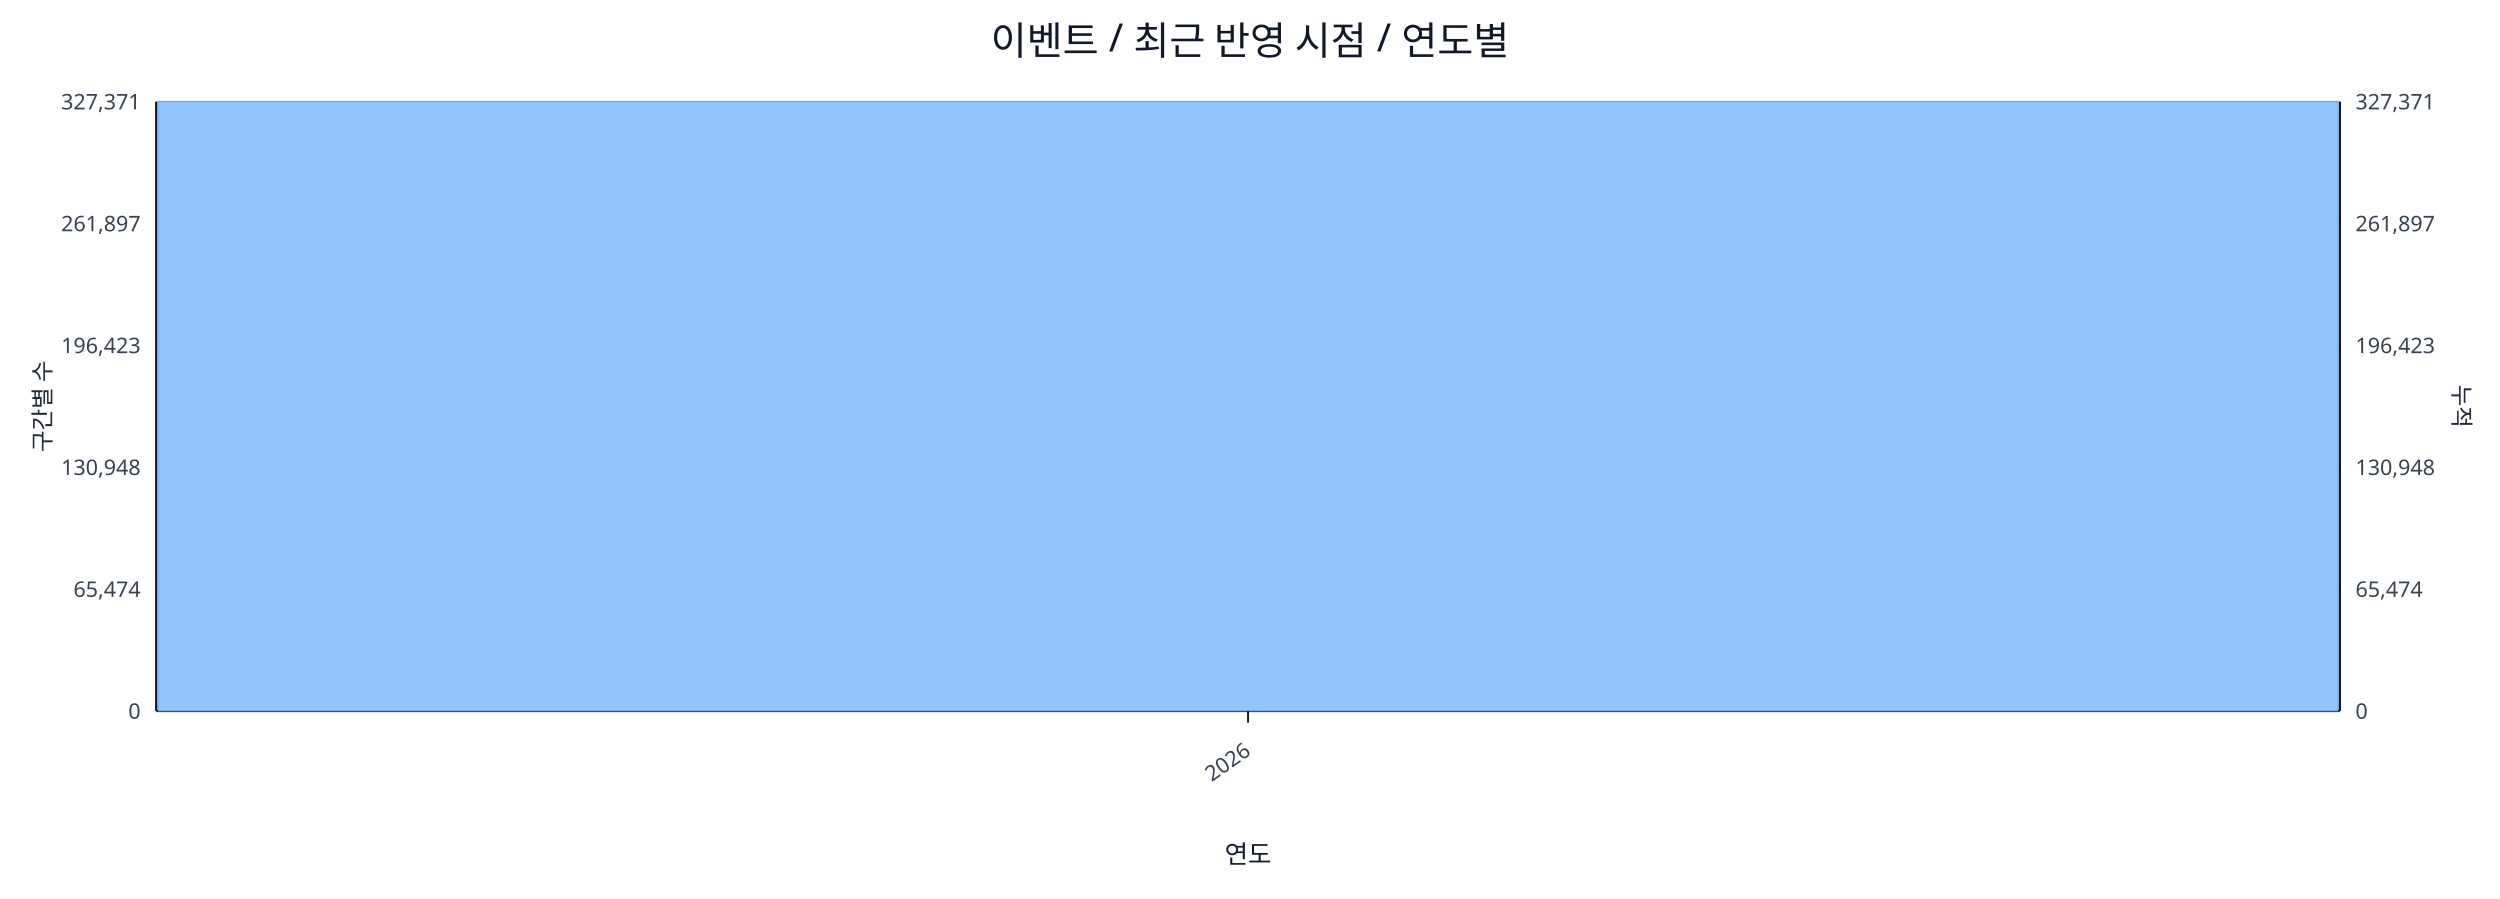
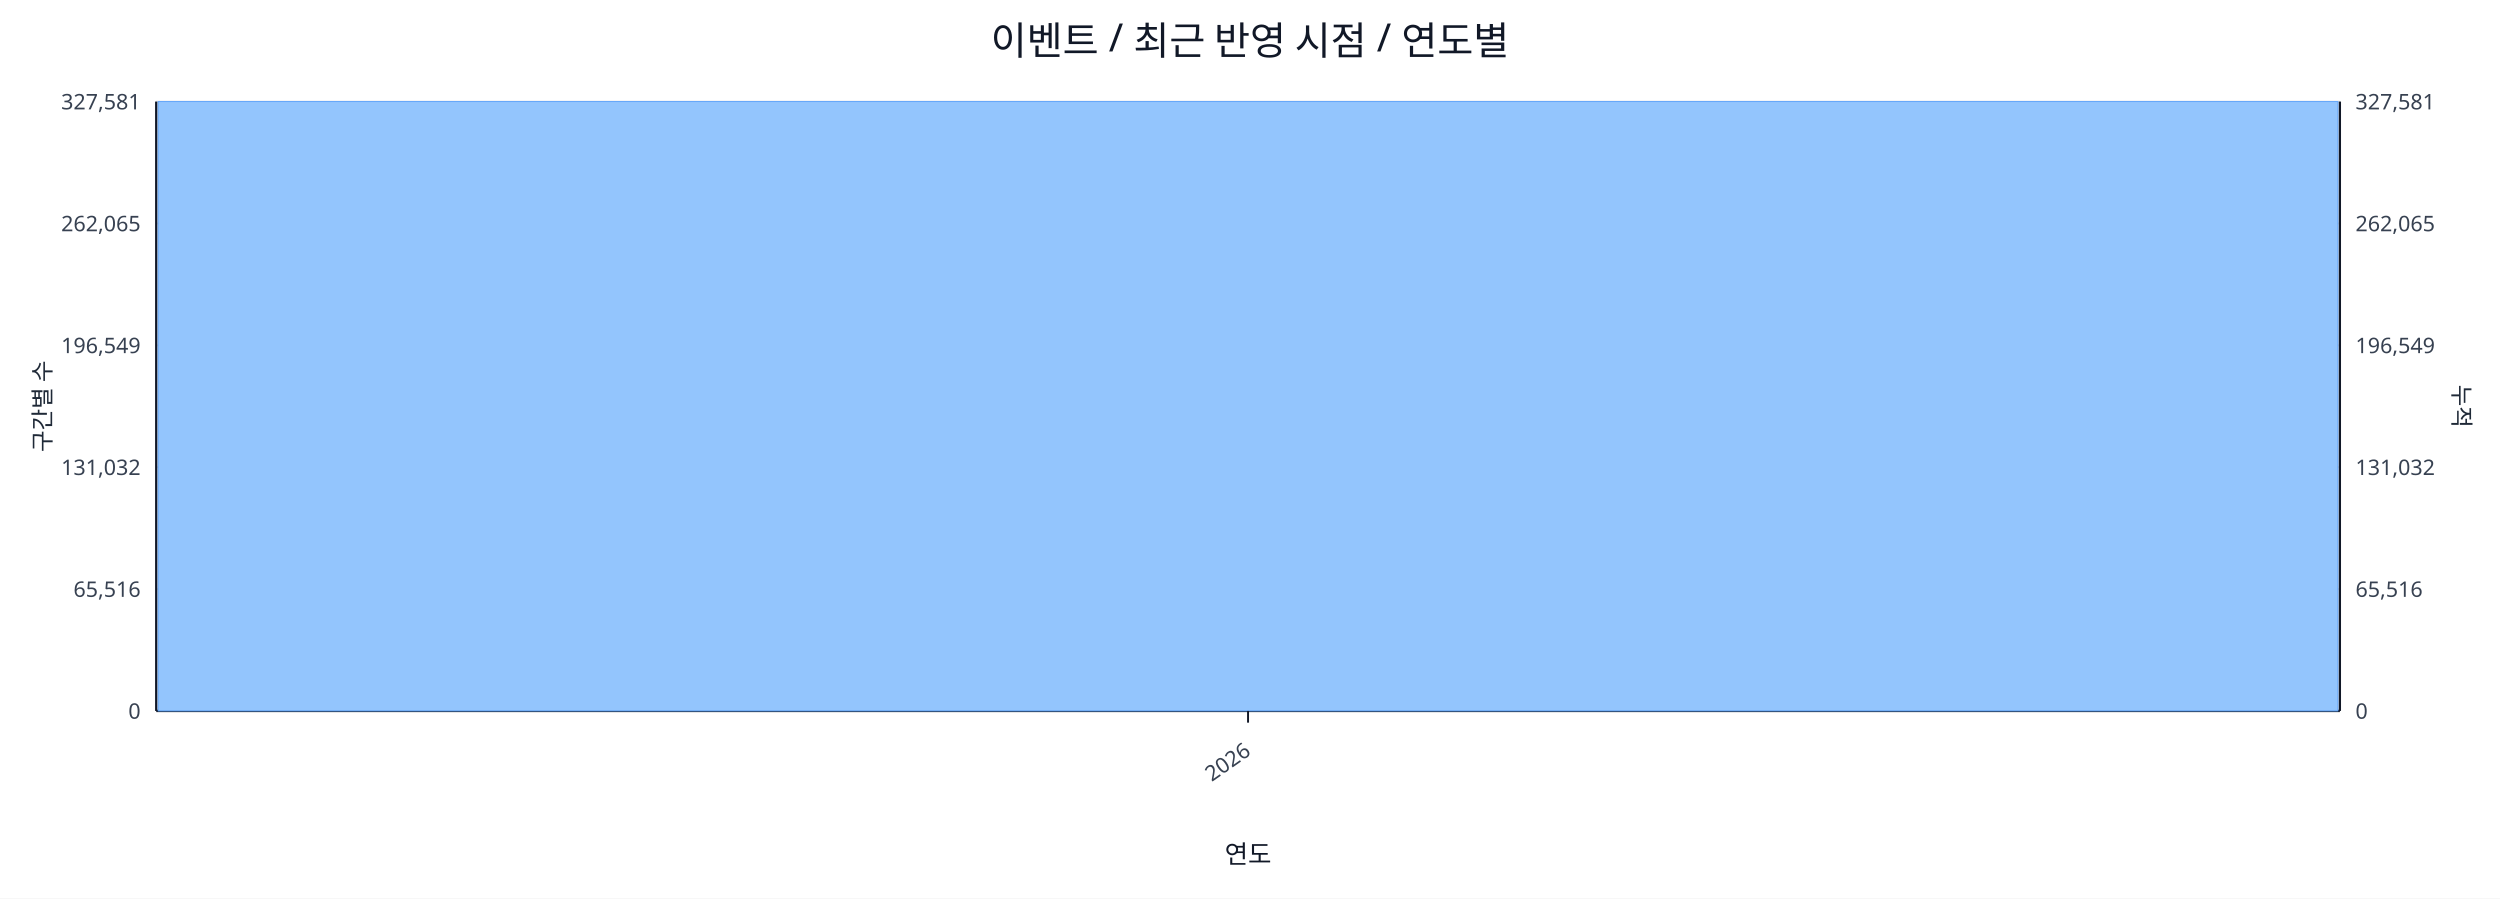
<svg xmlns="http://www.w3.org/2000/svg" width="1280" height="460" viewBox="0 0 1280 460">
  <rect x="0" y="0" width="100%" height="100%" fill="#ffffff" />
  <text x="640.0" y="28" font-size="20" text-anchor="middle" font-family="sans-serif" fill="#111827">이벤트 / 최근 반영 시점 / 연도별</text>
  <line x1="80.0" y1="52.0" x2="1198.0" y2="52.0" stroke="#e5e7eb" stroke-width="1" />
-   <text x="72.0" y="56.0" font-size="11" text-anchor="end" font-family="sans-serif" fill="#374151">327,371</text>
-   <text x="1206.0" y="56.0" font-size="11" text-anchor="start" font-family="sans-serif" fill="#374151">327,371</text>
+   <text x="72.0" y="56.0" font-size="11" text-anchor="end" font-family="sans-serif" fill="#374151">327,581</text>
+   <text x="1206.0" y="56.0" font-size="11" text-anchor="start" font-family="sans-serif" fill="#374151">327,581</text>
  <line x1="80.0" y1="114.4" x2="1198.0" y2="114.4" stroke="#e5e7eb" stroke-width="1" />
-   <text x="72.0" y="118.4" font-size="11" text-anchor="end" font-family="sans-serif" fill="#374151">261,897</text>
-   <text x="1206.0" y="118.4" font-size="11" text-anchor="start" font-family="sans-serif" fill="#374151">261,897</text>
+   <text x="72.0" y="118.4" font-size="11" text-anchor="end" font-family="sans-serif" fill="#374151">262,065</text>
+   <text x="1206.0" y="118.4" font-size="11" text-anchor="start" font-family="sans-serif" fill="#374151">262,065</text>
  <line x1="80.0" y1="176.8" x2="1198.0" y2="176.8" stroke="#e5e7eb" stroke-width="1" />
-   <text x="72.0" y="180.8" font-size="11" text-anchor="end" font-family="sans-serif" fill="#374151">196,423</text>
-   <text x="1206.0" y="180.8" font-size="11" text-anchor="start" font-family="sans-serif" fill="#374151">196,423</text>
+   <text x="72.0" y="180.8" font-size="11" text-anchor="end" font-family="sans-serif" fill="#374151">196,549</text>
+   <text x="1206.0" y="180.8" font-size="11" text-anchor="start" font-family="sans-serif" fill="#374151">196,549</text>
  <line x1="80.0" y1="239.2" x2="1198.0" y2="239.2" stroke="#e5e7eb" stroke-width="1" />
-   <text x="72.0" y="243.2" font-size="11" text-anchor="end" font-family="sans-serif" fill="#374151">130,948</text>
-   <text x="1206.0" y="243.2" font-size="11" text-anchor="start" font-family="sans-serif" fill="#374151">130,948</text>
+   <text x="72.0" y="243.2" font-size="11" text-anchor="end" font-family="sans-serif" fill="#374151">131,032</text>
+   <text x="1206.0" y="243.2" font-size="11" text-anchor="start" font-family="sans-serif" fill="#374151">131,032</text>
  <line x1="80.0" y1="301.6" x2="1198.0" y2="301.6" stroke="#e5e7eb" stroke-width="1" />
-   <text x="72.0" y="305.6" font-size="11" text-anchor="end" font-family="sans-serif" fill="#374151">65,474</text>
-   <text x="1206.0" y="305.6" font-size="11" text-anchor="start" font-family="sans-serif" fill="#374151">65,474</text>
+   <text x="72.0" y="305.6" font-size="11" text-anchor="end" font-family="sans-serif" fill="#374151">65,516</text>
+   <text x="1206.0" y="305.6" font-size="11" text-anchor="start" font-family="sans-serif" fill="#374151">65,516</text>
  <line x1="80.0" y1="364.0" x2="1198.0" y2="364.0" stroke="#e5e7eb" stroke-width="1" />
  <text x="72.0" y="368.0" font-size="11" text-anchor="end" font-family="sans-serif" fill="#374151">0</text>
  <text x="1206.0" y="368.0" font-size="11" text-anchor="start" font-family="sans-serif" fill="#374151">0</text>
  <line x1="80.0" y1="364.0" x2="1198.0" y2="364.0" stroke="#111827" stroke-width="1.2" />
  <line x1="80.0" y1="52.0" x2="80.0" y2="364.0" stroke="#111827" stroke-width="1.2" />
  <line x1="1198.0" y1="52.0" x2="1198.0" y2="364.0" stroke="#111827" stroke-width="1.2" />
  <rect x="81.0" y="52.0" width="1116.0" height="312.0" fill="#93c5fd" stroke="#60a5fa" stroke-width="0.5" />
  <polyline fill="none" stroke="#ef4444" stroke-width="2" points="639.0,52.0" />
  <line x1="639.0" y1="364.0" x2="639.0" y2="370.0" stroke="#111827" stroke-width="1" />
  <text x="641.0" y="386.0" font-size="11" text-anchor="end" transform="rotate(-35 641.0 386.0)" font-family="sans-serif" fill="#374151">2026</text>
  <text x="26" y="208.0" font-size="12" transform="rotate(-90 26 208.0)" text-anchor="middle" font-family="sans-serif" fill="#1f2937">구간별 수</text>
  <text x="1256.0" y="208.0" font-size="12" transform="rotate(90 1256.0 208.0)" text-anchor="middle" font-family="sans-serif" fill="#1f2937">누적</text>
  <text x="639.0" y="442.0" font-size="13" text-anchor="middle" font-family="sans-serif" fill="#111827">연도</text>
</svg>
